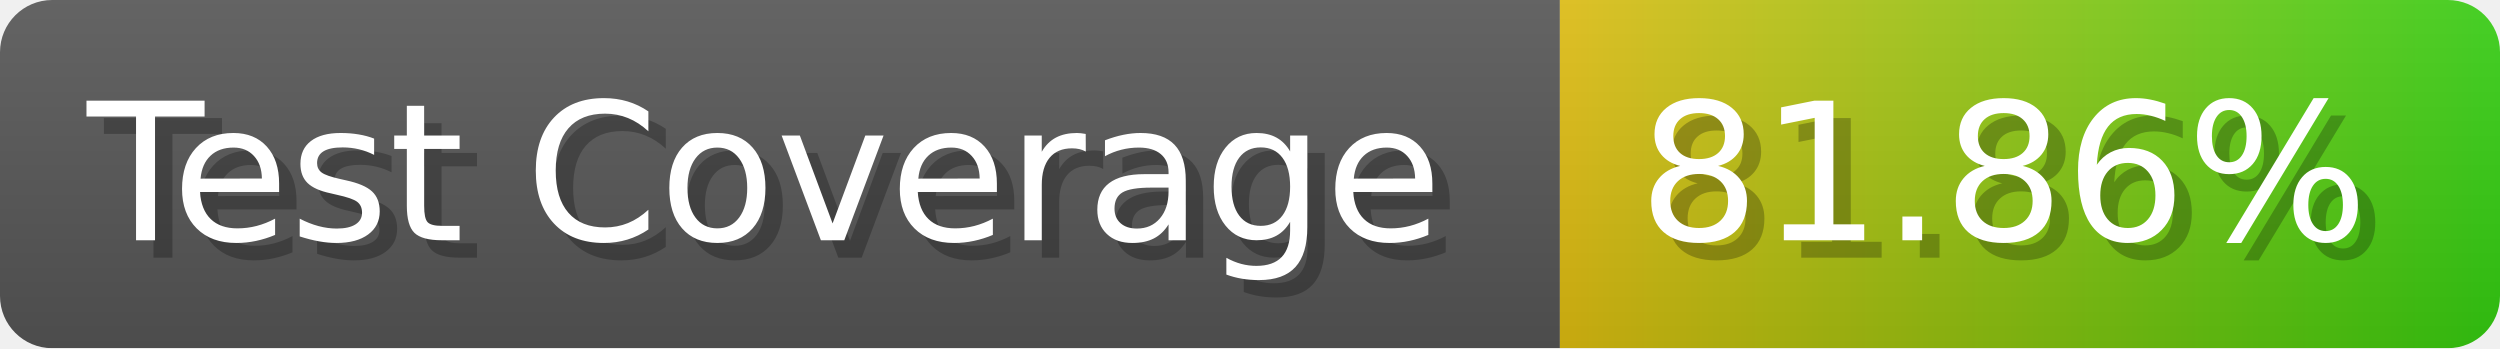
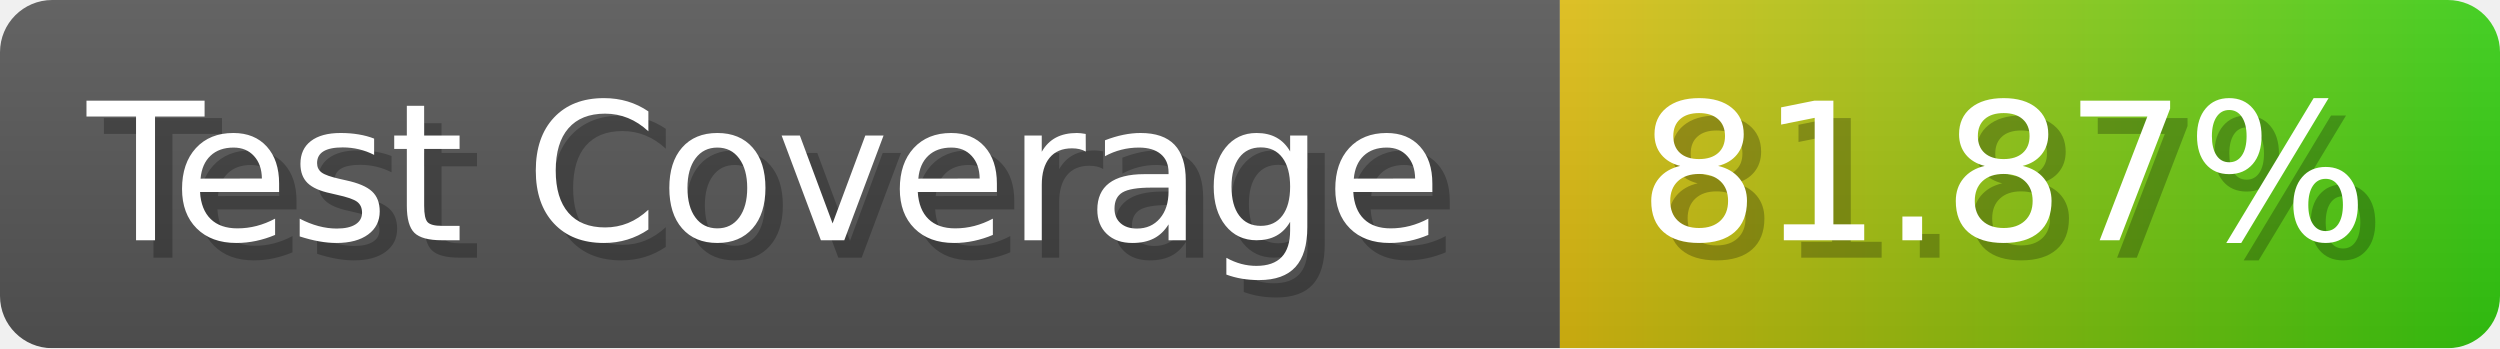
- <svg xmlns="http://www.w3.org/2000/svg" width="143.6" height="20" viewBox="0 0 1436 200" role="img" aria-label="Test Coverage: 81.86%">
+ <svg xmlns="http://www.w3.org/2000/svg" width="143.6" height="20" viewBox="0 0 1436 200" role="img" aria-label="Test Coverage: 81.87%">
  <linearGradient id="a" x2="0" y2="100%">
    <stop offset="0" stop-opacity=".1" stop-color="#EEE" />
    <stop offset="1" stop-opacity=".1" />
  </linearGradient>
  <mask id="m">
    <rect width="1436" height="200" rx="30" fill="#FFF" />
  </mask>
  <g mask="url(#m)">
    <rect width="896" height="200" fill="#555" />
    <rect width="540" height="200" fill="url(#x)" x="896" />
    <rect width="1436" height="200" fill="url(#a)" />
  </g>
  <g aria-hidden="true" fill="#fff" text-anchor="start" font-family="Verdana,DejaVu Sans,sans-serif" font-size="110">
    <text x="60" y="148" textLength="796" fill="#000" opacity="0.25">Test Coverage</text>
    <text x="50" y="138" textLength="796">Test Coverage</text>
-     <text x="951" y="148" textLength="440" fill="#000" opacity="0.25">81.86%</text>
-     <text x="941" y="138" textLength="440">81.86%</text>
+     <text x="951" y="148" textLength="440" fill="#000" opacity="0.25">81.87%</text>
+     <text x="941" y="138" textLength="440">81.87%</text>
  </g>
  <linearGradient id="x" x1="0%" y1="0%" x2="100%" y2="0%">
    <stop offset="0%" style="stop-color:#DB1" />
    <stop offset="100%" style="stop-color:#3C1" />
  </linearGradient>
</svg>
